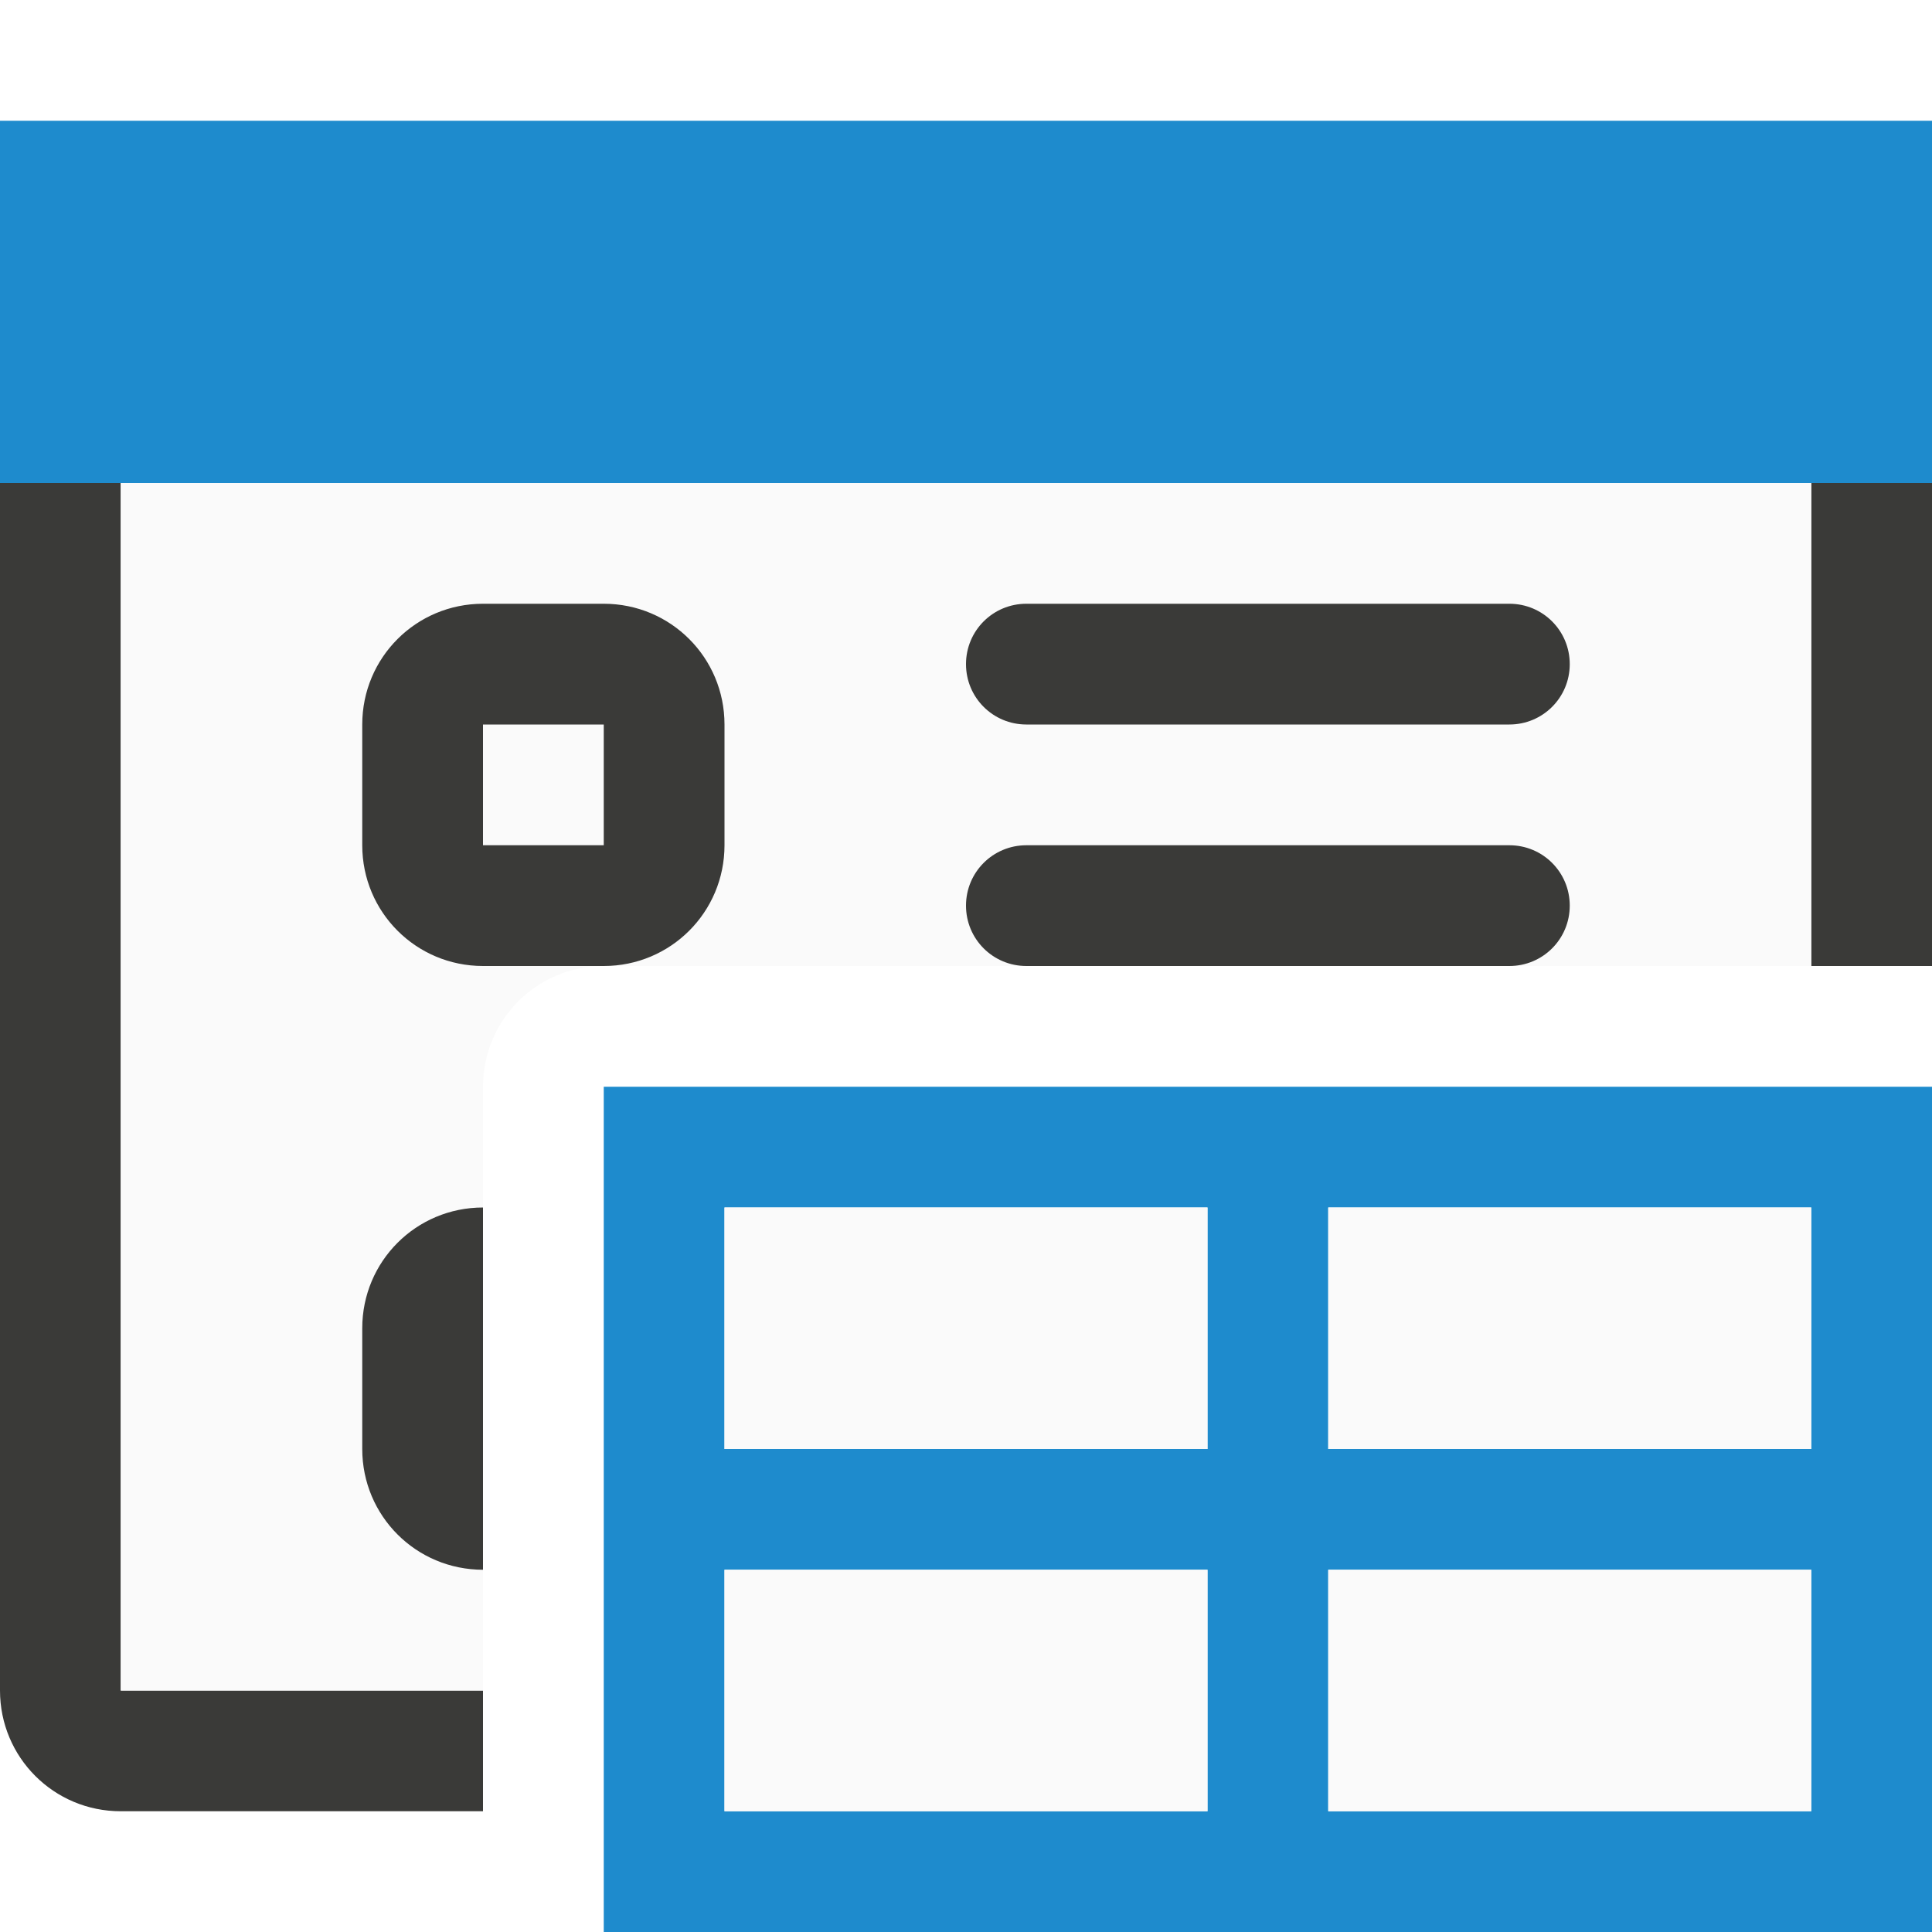
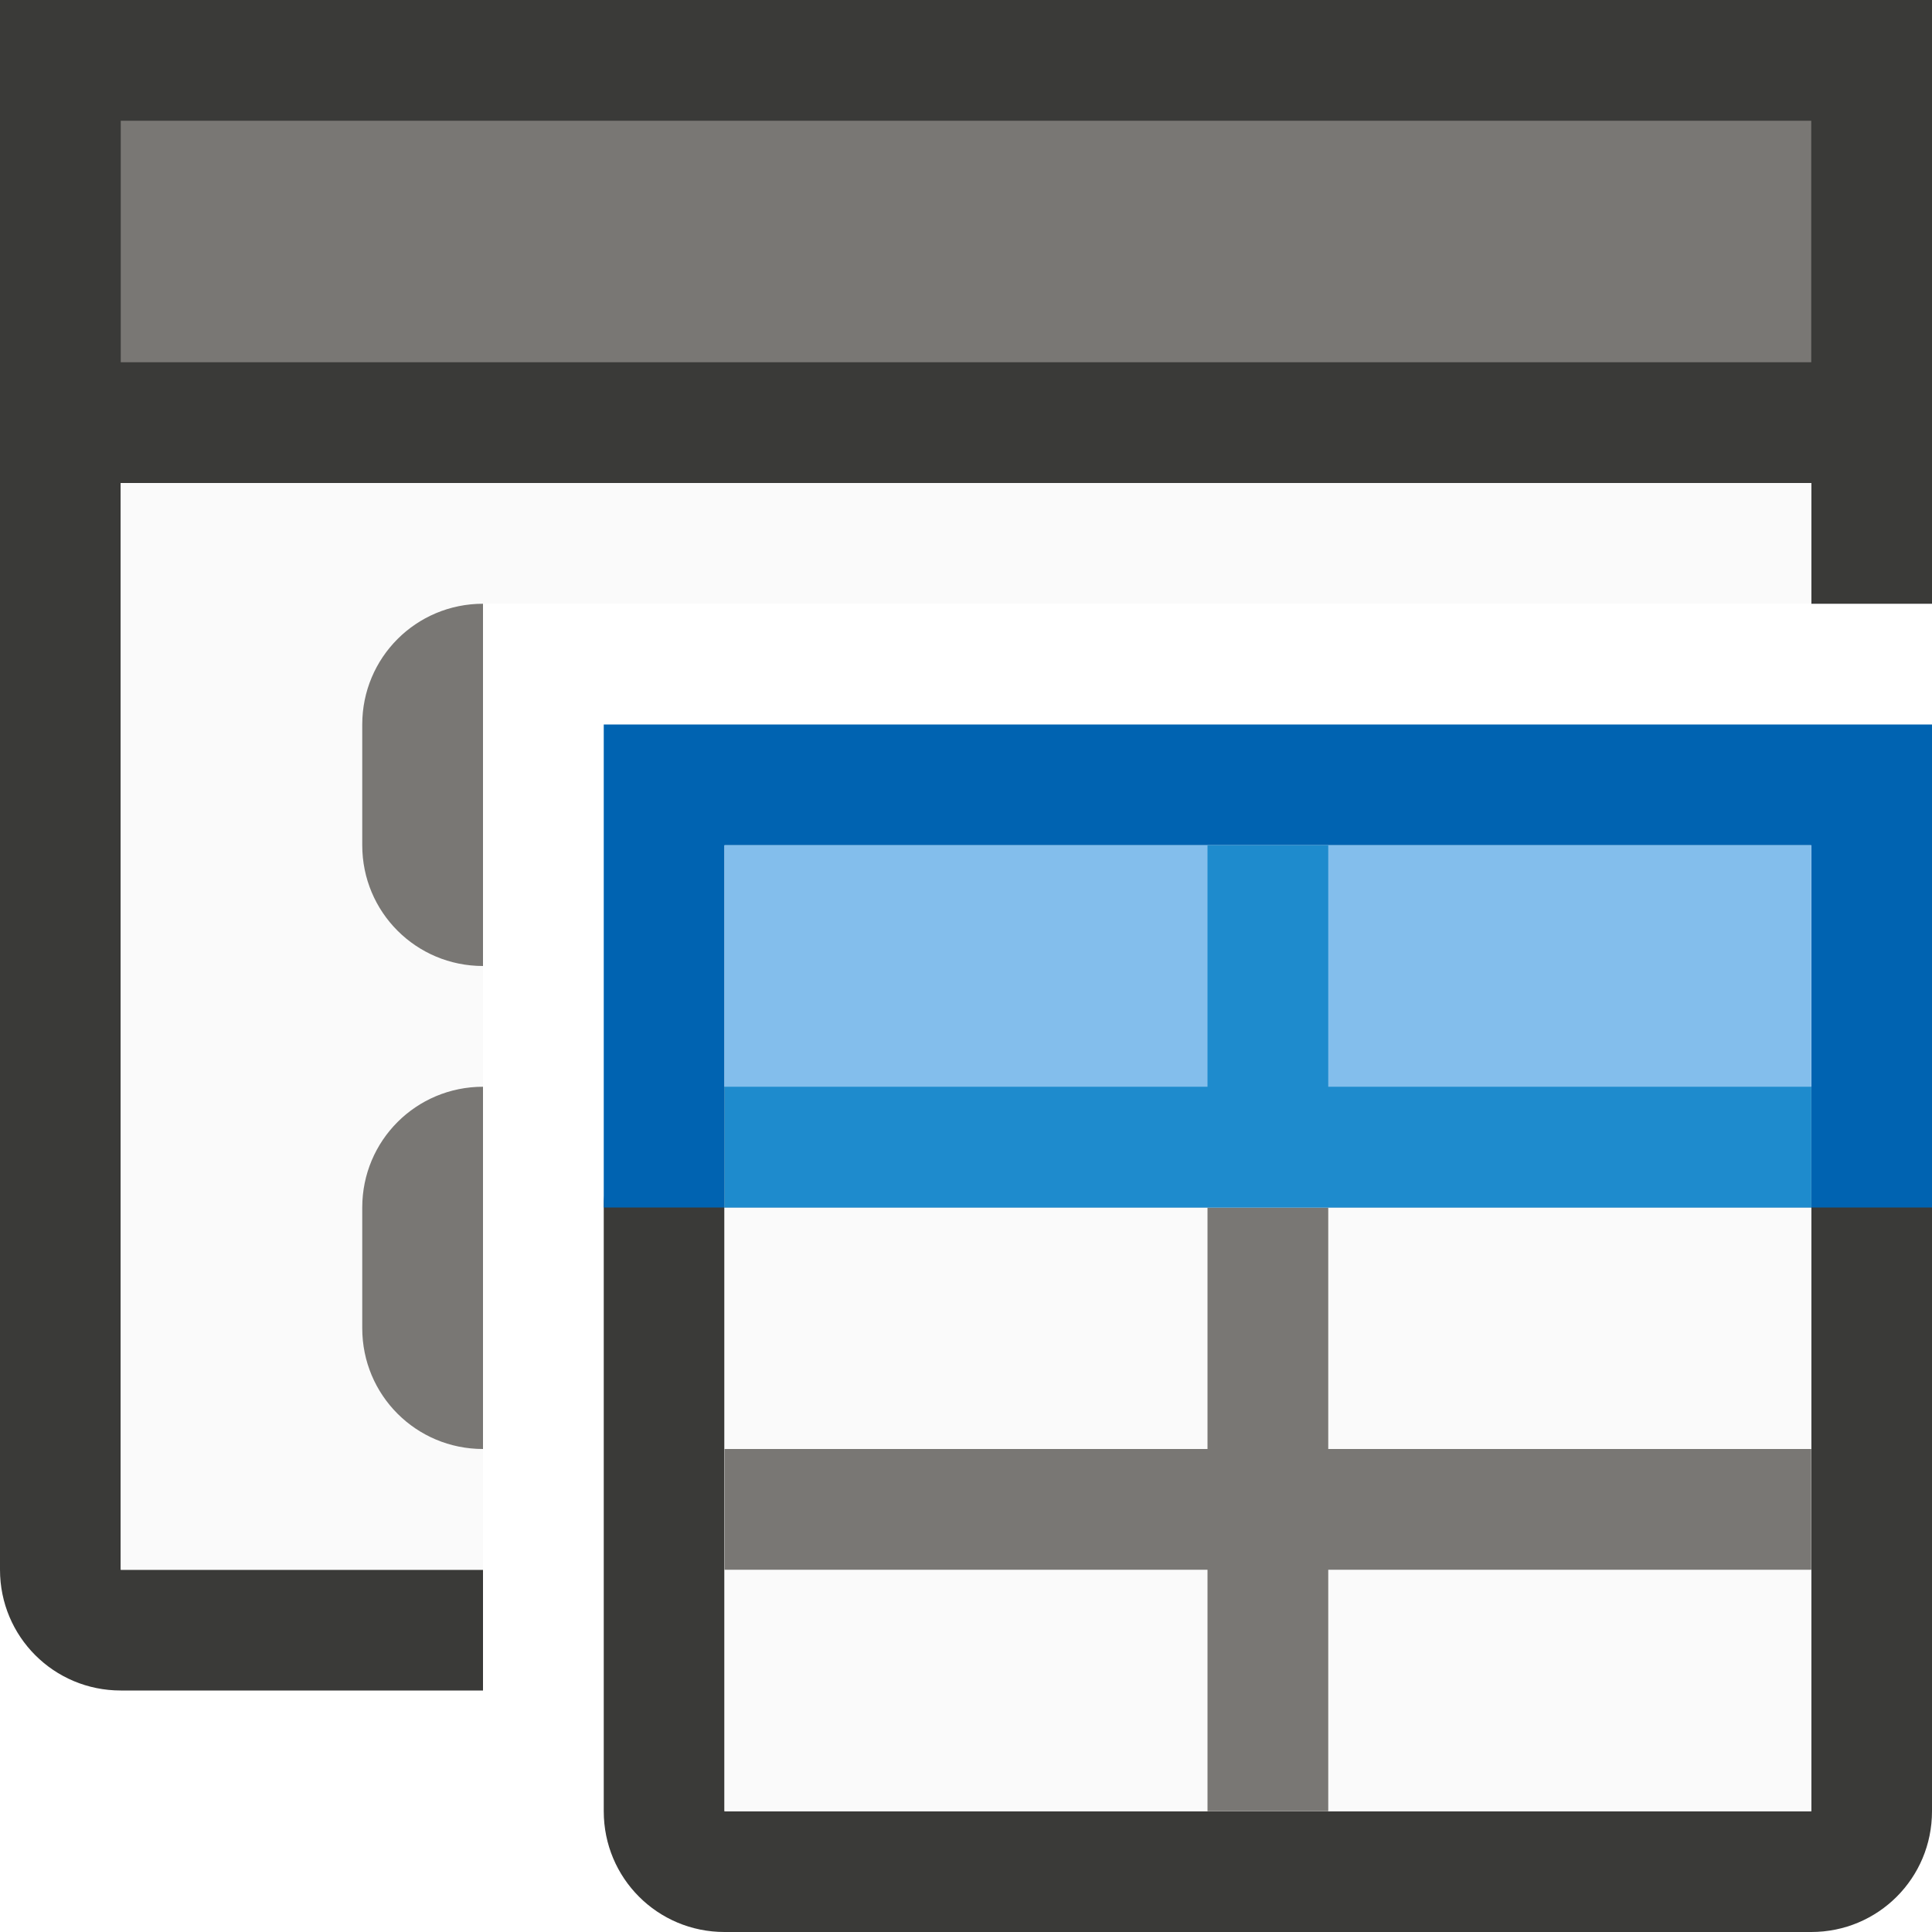
- <svg xmlns="http://www.w3.org/2000/svg" viewBox="0 0 16 16">/&amp;gt;<path d="m0 4v10c0 .554.446 1 1 1h3v-1h-3v-10zm15 0v4h1v-4z" fill="#3a3a38" />
-   <path d="m1 4v10h3v-5c0-.554.446-1 1-1h10v-4z" fill="#fafafa" />
-   <path d="m4 5c-.554 0-1 .446-1 1v1c0 .554.446 1 1 1h1c.554 0 1-.446 1-1v-1c0-.554-.446-1-1-1zm4.5 0c-.277 0-.5.223-.5.5s.223.5.5.5h4c.277 0 .5-.223.5-.5s-.223-.5-.5-.5zm-4.5 1h1v1h-1zm4.5 1c-.277 0-.5.223-.5.5s.223.5.5.5h4c.277 0 .5-.223.5-.5s-.223-.5-.5-.5zm-4.5 3c-.554 0-1 .446-1 1v1c0 .554.446 1 1 1v-1-1z" fill="#3a3a38" />
-   <path d="m5 9v7h11v-7zm1 1h4v2h-4zm5 0h4v2h-4zm-5 3h4v2h-4zm5 0h4v2h-4z" fill="#1e8bcd" />
-   <path d="m6 10v2h4v-2zm5 0v2h4v-2zm-5 3v2h4v-2zm5 0v2h4v-2z" fill="#fafafa" />
-   <path d="m0 1h16v3h-16z" fill="#1e8bcd" />
+ <svg xmlns="http://www.w3.org/2000/svg" viewBox="0 0 16 16">
+ 
+ 
+ /&amp;amp;amp;amp;amp;gt;<path d="m0 3v4 6c0 .554.446 1 1 1h3v-1h-3v-6-4zm15 0v2h1v-2z" fill="#3a3a38" />
+   <path d="m1 3v10h3v-8h11v-2z" fill="#fafafa" />
+   <path d="m4 5c-.554 0-1 .446-1 1v1c0 .554.446 1 1 1v-1-1zm0 4c-.554 0-1 .446-1 1v1c0 .554.446 1 1 1v-1-1z" fill="#797774" />
+   <path d="m0 0h16v4h-16z" fill="#3a3a38" />
+   <path d="m1 1h14v2h-14z" fill="#797774" stroke-width=".661" />
+   <path d="m6 9c-.554 0-1 .446-1 1v5c0 .554.446 1 1 1h9c.554 0 1-.446 1-1v-5c0-.554-.446-1-1-1h-4-1zm0 1h4 1 4v2 1 2h-4-1-4v-2-1z" fill="#3a3a38" />
+   <path d="m5 6v4h1v-1-2h4 1 4v2 1h1v-4z" fill="#0063b1" />
+   <path d="m6 10h9v5h-9z" fill="#fafafa" />
+   <path d="m10 10v2h-4v1h4v2h1v-2h4v-1h-4v-2z" fill="#797774" />
+   <path d="m6 7h9v3h-9z" fill="#83beec" />
+   <path d="m10 7v2h-4v1h9v-1h-4v-2z" fill="#1e8bcd" />
</svg>
